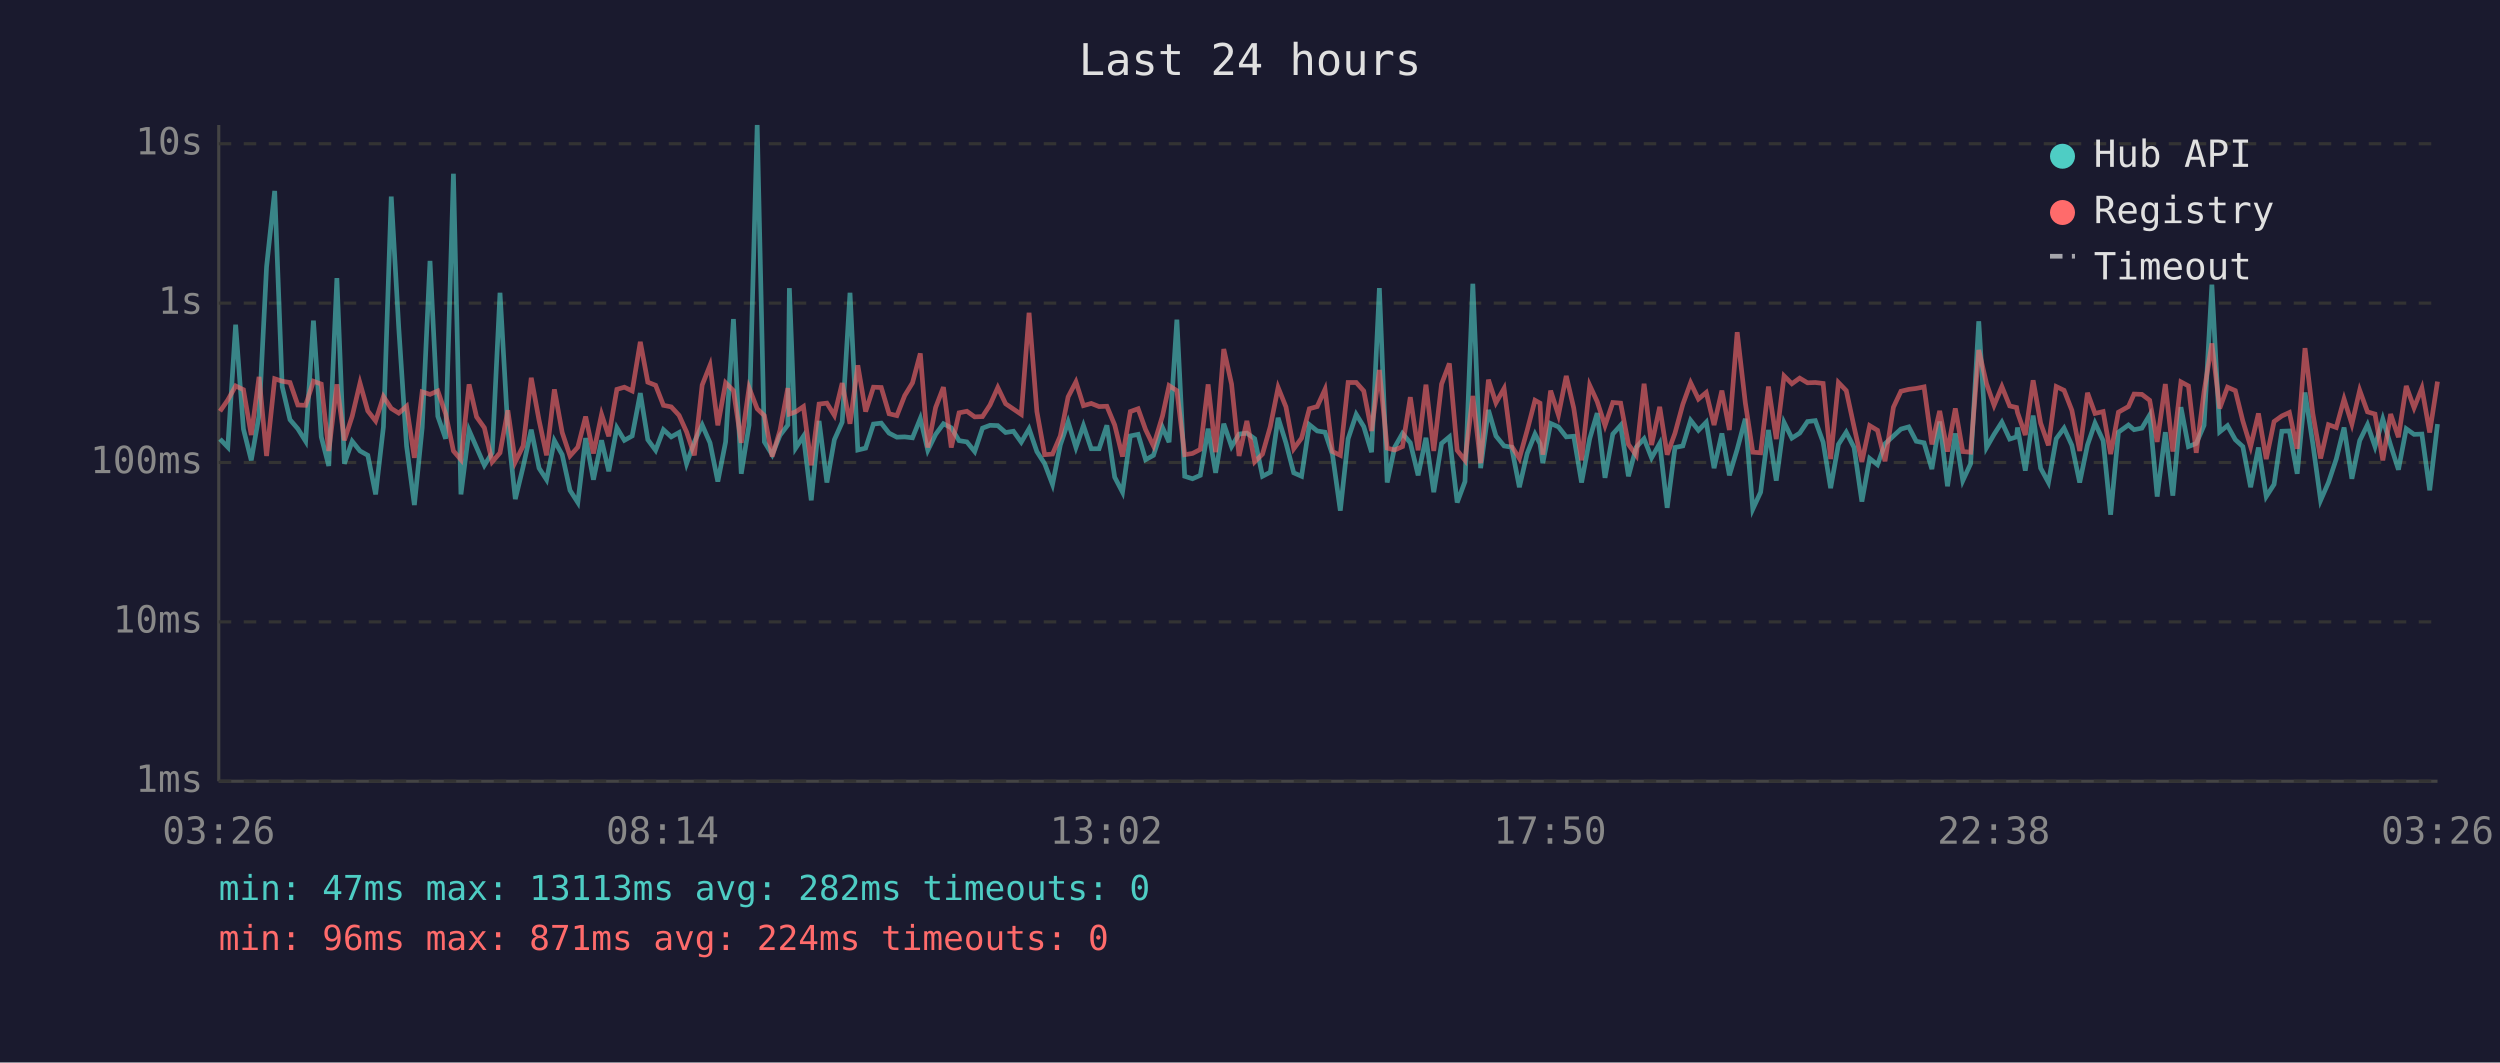
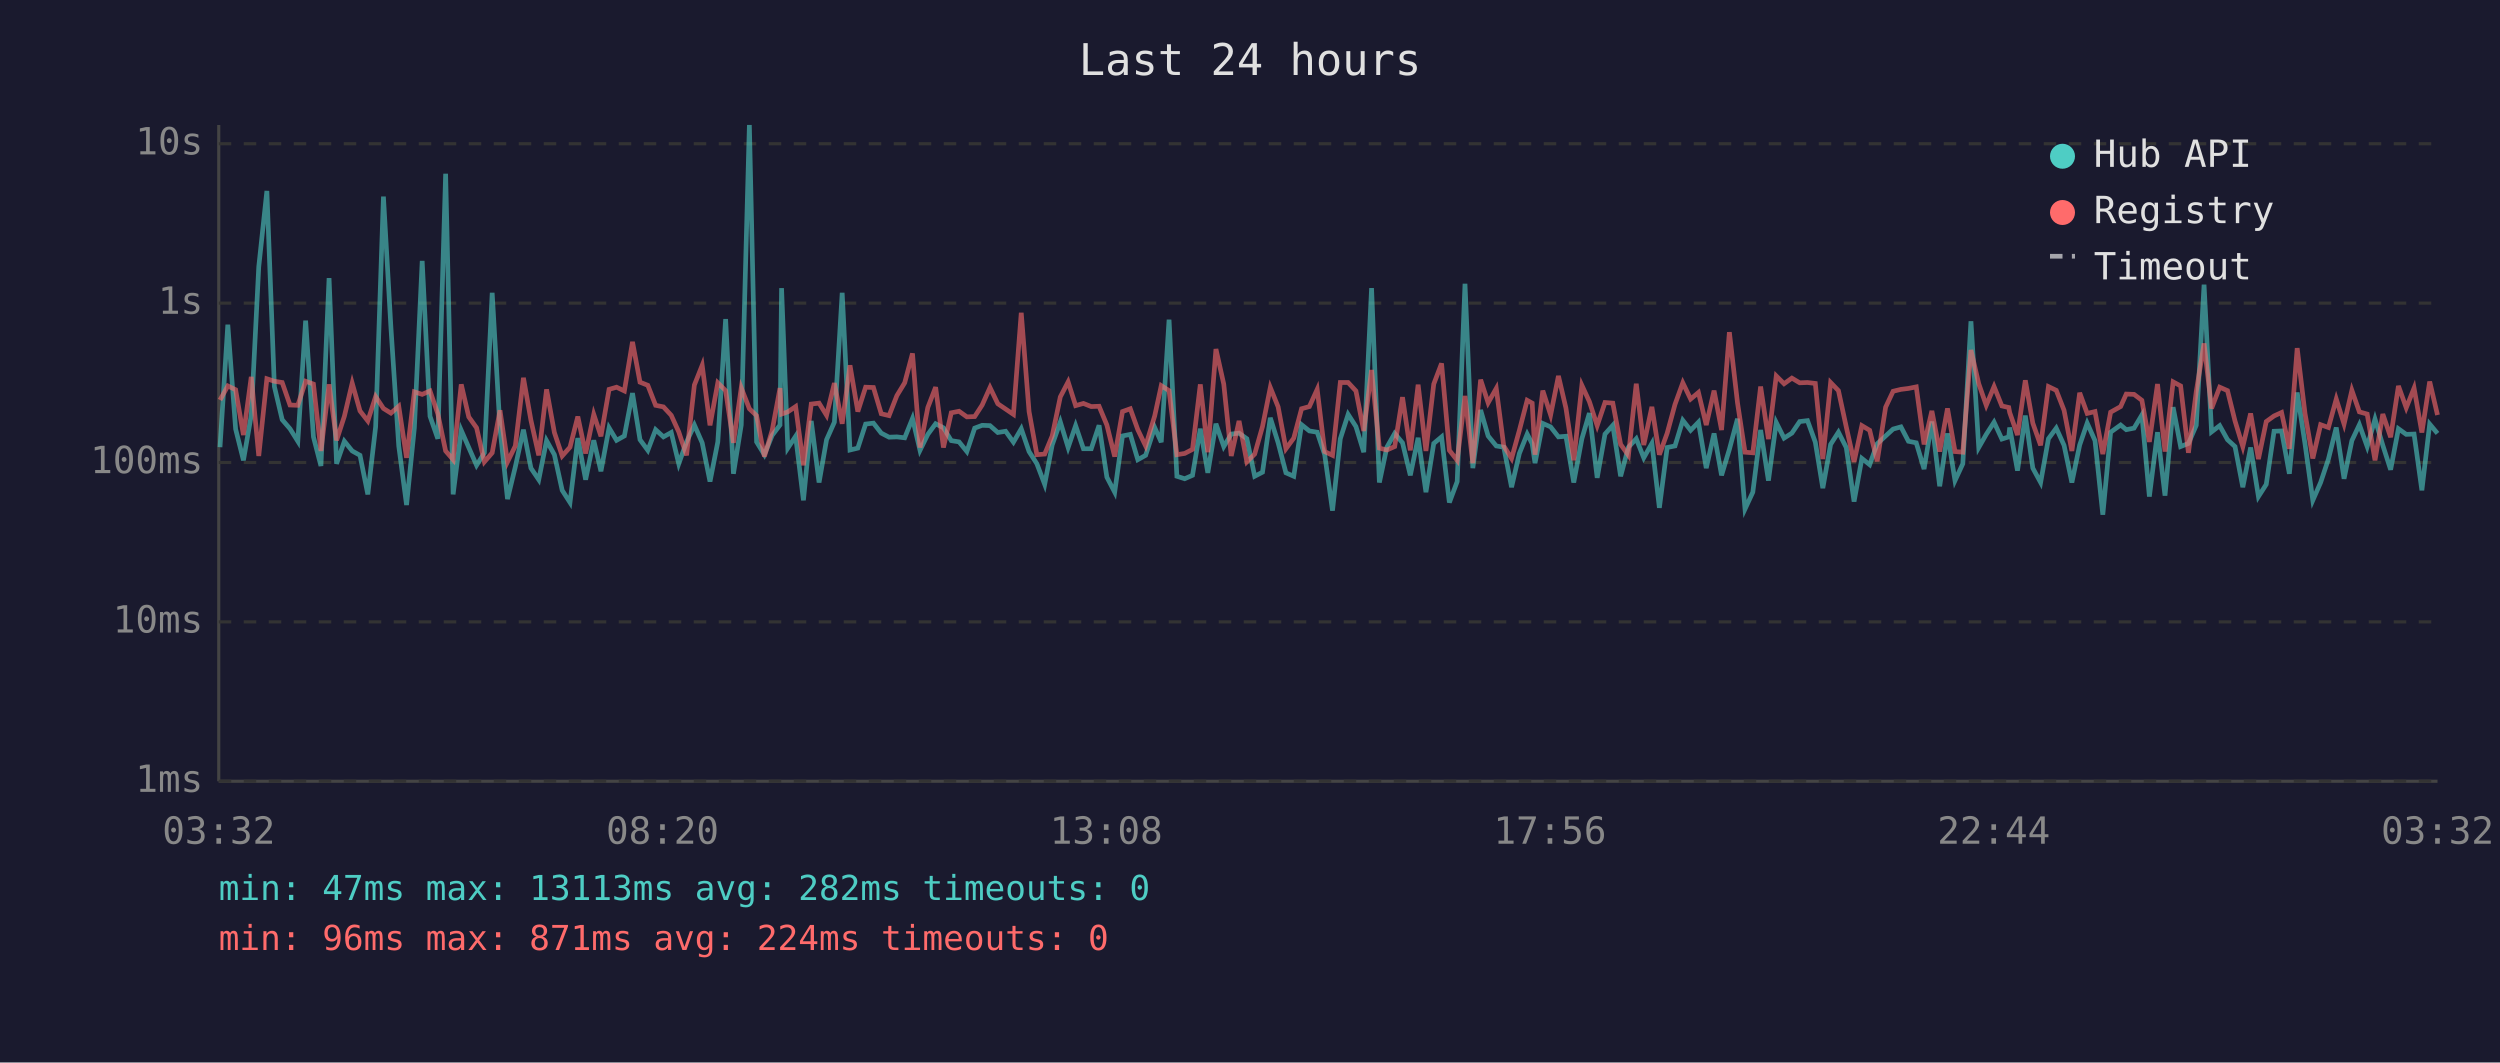
<svg xmlns="http://www.w3.org/2000/svg" viewBox="0 0 800 340" font-family="monospace" font-size="12">
  <rect width="800" height="340" fill="#1a1a2e" />
  <text x="400" y="24" fill="#e0e0e0" font-size="14" text-anchor="middle">Last 24 hours</text>
  <line x1="70" y1="40" x2="70" y2="250" stroke="#444" stroke-width="1" />
  <line x1="70" y1="250" x2="780" y2="250" stroke="#444" stroke-width="1" />
  <line x1="70" y1="250" x2="780" y2="250" stroke="#333" stroke-width="1" stroke-dasharray="4" />
  <text x="65" y="250" fill="#888" text-anchor="end" dominant-baseline="middle">1ms</text>
  <line x1="70" y1="199" x2="780" y2="199" stroke="#333" stroke-width="1" stroke-dasharray="4" />
  <text x="65" y="199" fill="#888" text-anchor="end" dominant-baseline="middle">10ms</text>
  <line x1="70" y1="148" x2="780" y2="148" stroke="#333" stroke-width="1" stroke-dasharray="4" />
  <text x="65" y="148" fill="#888" text-anchor="end" dominant-baseline="middle">100ms</text>
  <line x1="70" y1="97" x2="780" y2="97" stroke="#333" stroke-width="1" stroke-dasharray="4" />
  <text x="65" y="97" fill="#888" text-anchor="end" dominant-baseline="middle">1s</text>
  <line x1="70" y1="46" x2="780" y2="46" stroke="#333" stroke-width="1" stroke-dasharray="4" />
  <text x="65" y="46" fill="#888" text-anchor="end" dominant-baseline="middle">10s</text>
-   <text x="70" y="270" fill="#888" text-anchor="middle">03:26</text>
-   <text x="212" y="270" fill="#888" text-anchor="middle">08:14</text>
-   <text x="354" y="270" fill="#888" text-anchor="middle">13:02</text>
-   <text x="496" y="270" fill="#888" text-anchor="middle">17:50</text>
-   <text x="638" y="270" fill="#888" text-anchor="middle">22:38</text>
-   <text x="780" y="270" fill="#888" text-anchor="middle">03:26</text>
-   <polyline points="70.4,140.5 72.9,143.1 75.4,103.9 77.9,137.3 80.4,147.3 82.9,132.9 85.3,85.4 87.9,61.1 90.3,123.7 92.8,134.3 95.3,137.2 97.8,141.2 100.3,102.6 102.8,139.8 105.2,149.1 107.8,89.0 110.2,148.4 112.7,141.2 115.2,144.3 117.7,145.7 120.2,158.2 122.7,136.6 125.2,62.9 127.6,104.9 130.1,142.7 132.6,161.6 135.1,136.9 137.6,83.5 140.1,133.2 142.6,140.4 145.1,55.6 147.5,158.2 150.1,137.7 152.5,143.2 155.0,148.9 157.5,144.9 160.0,93.7 162.5,137.2 164.9,159.7 167.4,149.4 170.0,137.5 172.5,149.8 174.9,153.5 177.4,141.0 179.9,145.5 182.4,156.9 184.9,160.8 187.4,140.2 189.9,153.5 192.5,140.9 194.8,150.8 197.4,136.9 199.8,140.9 202.3,139.5 204.9,125.8 207.3,140.7 209.8,144.1 212.3,137.5 214.8,139.8 217.3,138.4 219.7,148.4 222.2,141.4 224.7,136.0 227.2,141.7 229.7,154.1 232.2,141.4 234.7,102.1 237.2,151.6 239.7,136.0 242.3,40.0 244.6,141.4 247.1,145.5 249.6,139.3 252.1,136.0 252.6,92.2 254.6,143.4 257.1,139.6 259.6,160.1 262.1,134.7 264.6,154.4 267.0,140.7 269.5,135.1 272.0,93.7 274.5,144.0 277.0,143.4 279.5,135.7 282.0,135.4 284.5,138.6 287.0,139.9 289.5,139.8 292.0,140.1 294.5,133.9 296.9,144.1 299.4,139.0 301.9,135.6 304.4,136.9 306.9,141.0 309.4,141.4 311.9,144.5 314.4,137.0 316.8,136.1 319.3,136.2 321.8,138.4 324.3,138.0 326.8,141.5 329.3,137.2 331.8,144.5 334.3,148.4 336.8,155.0 339.3,142.4 341.8,135.0 344.3,143.2 346.7,136.2 349.2,143.6 351.7,143.6 354.2,136.1 356.7,152.7 359.2,157.5 361.7,139.5 364.2,139.0 366.6,147.1 369.1,145.7 372.0,136.8 374.1,141.5 376.6,102.3 379.1,152.4 381.6,153.2 384.1,152.1 386.6,137.2 389.0,151.3 391.6,135.6 394.1,142.9 396.5,138.9 399.0,138.6 401.5,140.4 404.0,152.4 406.5,151.1 409.0,133.7 411.5,141.7 414.0,151.3 416.5,152.4 419.0,135.9 421.5,137.9 424.0,138.3 426.4,145.5 428.9,163.4 431.4,140.4 434.0,132.6 436.4,136.5 438.9,144.7 441.4,92.2 443.9,154.4 446.3,143.1 448.8,138.7 451.3,141.7 453.8,152.1 456.3,140.1 458.8,157.5 461.3,141.9 463.8,139.8 466.3,160.8 468.8,154.1 471.3,90.8 473.8,149.8 476.3,131.2 478.7,139.5 481.3,142.7 483.7,143.1 486.2,155.9 488.7,145.1 491.2,138.9 492.8,142.0 493.7,148.2 496.2,135.5 498.7,136.6 501.2,139.8 503.6,139.6 506.1,154.4 508.7,140.4 511.1,132.2 513.6,152.9 516.1,138.9 518.6,136.1 521.1,152.4 523.6,143.1 526.1,140.4 528.5,146.5 531.1,141.9 533.5,162.5 536.0,143.2 538.5,142.7 541.0,134.5 543.5,137.7 546.0,135.1 548.5,149.8 551.0,138.7 553.4,152.1 555.9,143.8 558.5,134.0 560.9,162.9 563.4,157.5 565.9,137.6 568.4,153.8 570.9,135.2 573.4,140.2 575.9,138.6 578.4,134.9 580.9,134.6 583.4,141.5 585.8,156.2 588.3,142.2 590.8,138.3 593.3,143.2 595.8,160.5 598.3,146.7 600.8,148.7 603.2,142.0 605.9,139.5 608.3,137.3 610.8,136.6 613.2,141.2 615.7,141.7 618.2,150.1 620.7,134.9 623.2,155.6 625.7,138.7 628.1,153.8 630.6,148.4 633.2,102.8 635.7,143.2 638.1,139.0 640.6,135.1 643.1,140.5 645.3,139.8 645.6,136.8 648.1,150.6 650.6,133.0 653.0,149.8 655.5,154.4 658.0,140.4 660.5,137.0 663.0,142.5 665.5,154.4 668.0,142.4 670.4,135.4 673.0,141.0 675.4,164.7 677.9,138.3 681.1,136.0 682.9,137.5 685.4,137.0 687.9,132.8 690.3,158.9 692.9,138.3 695.3,158.6 697.9,130.3 700.3,142.9 702.8,141.9 705.3,136.1 707.8,91.1 710.3,138.2 712.8,136.2 715.3,140.7 717.7,142.9 720.2,155.9 722.7,143.2 725.2,158.9 727.7,155.0 730.2,138.0 732.6,137.9 735.1,151.6 737.6,125.6 740.1,142.0 742.6,160.1 745.1,154.4 747.6,146.9 750.1,136.8 752.6,153.2 755.1,141.0 757.6,135.9 760.0,142.9 762.5,134.1 765.0,142.5 767.5,150.3 770.0,137.2 772.5,139.0 775.0,138.9 777.5,156.9 780.0,135.7" fill="none" stroke="#4ecdc4" stroke-width="1.5" opacity="0.6" />
-   <polyline points="70.4,131.6 72.9,128.0 75.4,123.5 77.9,124.7 80.4,139.2 82.9,120.6 85.3,145.9 87.9,121.2 90.3,122.0 92.8,122.4 95.3,129.6 97.8,129.7 100.3,122.0 102.8,122.9 105.2,144.3 107.8,123.0 110.2,140.9 112.7,133.2 115.2,122.6 117.7,131.5 120.2,134.7 122.7,126.9 125.2,130.7 127.6,132.2 130.1,130.0 132.6,146.5 135.1,125.4 137.6,126.2 140.1,125.1 142.6,132.4 145.1,144.3 147.5,147.1 150.1,123.0 152.5,133.4 155.0,136.9 157.5,147.8 160.0,144.9 162.5,131.3 164.9,147.8 167.4,142.7 170.0,120.9 172.5,134.5 174.9,145.7 177.4,124.6 179.9,138.4 182.4,145.9 184.9,143.1 187.4,133.3 189.9,145.1 192.5,132.6 194.8,139.6 197.4,124.6 199.8,123.9 202.3,125.1 204.9,109.4 207.3,122.3 209.8,123.3 212.3,129.7 214.8,130.2 217.3,132.9 219.7,138.2 222.2,145.7 224.7,123.2 227.2,116.9 229.7,136.1 232.2,122.5 234.7,125.0 237.2,141.7 239.7,124.1 242.3,130.8 244.6,133.0 247.1,146.1 249.6,137.7 252.1,124.2 252.6,132.5 254.6,131.8 257.1,130.1 259.6,148.9 262.1,129.3 264.6,129.0 267.0,132.9 269.5,122.6 272.0,135.6 274.5,116.9 277.0,131.7 279.5,123.9 282.0,124.0 284.5,132.4 287.0,133.0 289.5,126.6 292.0,122.5 294.5,113.1 296.9,143.2 299.4,130.4 301.9,123.9 304.4,143.2 306.9,132.1 309.4,131.6 311.9,133.4 314.4,133.3 316.8,129.6 319.3,124.0 321.8,129.2 324.3,130.9 326.8,132.6 329.3,100.1 331.8,131.7 334.3,145.5 336.8,145.3 339.3,139.5 341.8,127.0 344.3,122.2 346.7,129.8 349.2,129.1 351.7,130.1 354.2,130.0 356.7,136.0 359.2,146.1 361.7,131.7 364.2,130.8 366.6,137.5 369.1,142.7 372.0,133.1 374.1,123.4 376.6,125.0 379.1,145.5 381.6,145.1 384.1,143.8 386.6,123.0 389.0,144.7 391.6,111.7 394.1,122.9 396.5,145.9 399.0,134.7 401.5,147.8 404.0,145.3 406.5,136.5 409.0,124.0 411.5,130.2 414.0,143.6 416.5,140.2 419.0,130.8 421.5,130.1 424.0,124.6 426.4,144.5 428.9,145.7 431.4,122.4 434.0,122.4 436.4,125.1 438.9,137.9 441.4,118.4 443.9,143.4 446.3,144.0 448.8,142.9 451.3,127.1 453.8,144.1 456.3,123.1 458.8,144.3 461.3,122.9 463.8,116.3 466.3,144.1 468.8,147.3 471.3,126.7 473.8,148.2 476.3,121.5 478.7,128.9 481.3,124.3 483.7,142.7 486.2,146.7 488.7,137.7 491.2,128.1 492.8,129.0 493.7,145.5 496.2,125.0 498.7,132.8 501.2,120.3 503.6,130.6 506.1,147.3 508.7,123.3 511.1,128.5 513.6,136.2 516.1,128.8 518.6,129.0 521.1,142.2 523.6,145.7 526.1,122.8 528.5,142.4 531.1,130.2 533.5,145.5 536.0,138.6 538.5,129.4 541.0,122.5 543.5,127.7 546.0,125.6 548.5,136.0 551.0,125.0 553.4,137.6 555.9,106.3 558.5,128.9 560.9,144.7 563.4,144.9 565.9,123.7 568.4,140.5 570.9,120.3 573.4,122.8 575.9,121.0 578.4,122.5 580.9,122.4 583.4,122.7 585.8,146.9 588.3,122.4 590.8,125.0 593.3,136.6 595.8,147.8 598.3,136.2 600.8,137.7 603.2,147.6 605.9,130.3 608.3,125.2 610.8,124.6 613.2,124.3 615.7,123.8 618.2,142.2 620.7,131.5 623.2,144.5 625.7,130.7 628.1,144.5 630.6,144.7 633.2,112.0 635.7,122.8 638.1,129.7 640.6,123.7 643.1,129.9 645.3,130.4 645.6,132.0 648.1,139.2 650.6,121.7 653.0,135.4 655.5,142.5 658.0,123.7 660.5,124.9 663.0,131.3 665.5,144.3 668.0,125.7 670.4,132.3 673.0,131.7 675.4,145.3 677.9,131.9 681.1,130.1 682.9,126.1 685.4,126.2 687.9,128.1 690.3,141.4 692.9,122.9 695.3,144.5 697.9,122.2 700.3,123.5 702.8,144.9 705.3,125.3 707.8,109.9 710.3,130.7 712.8,123.9 715.3,125.0 717.7,134.7 720.2,142.9 722.7,132.3 725.2,146.9 727.7,134.9 730.2,133.1 732.6,132.0 735.1,143.6 737.6,111.4 740.1,132.3 742.6,146.7 745.1,135.9 747.6,136.8 750.1,127.7 752.6,135.7 755.1,124.9 757.6,131.8 760.0,132.5 762.5,147.3 765.0,132.5 767.5,139.9 770.0,123.5 772.5,130.5 775.0,124.2 777.5,138.4 780.0,122.1" fill="none" stroke="#ff6b6b" stroke-width="1.5" opacity="0.6" />
+   <text x="70" y="270" fill="#888" text-anchor="middle">03:32</text>
+   <text x="212" y="270" fill="#888" text-anchor="middle">08:20</text>
+   <text x="354" y="270" fill="#888" text-anchor="middle">13:08</text>
+   <text x="496" y="270" fill="#888" text-anchor="middle">17:56</text>
+   <text x="638" y="270" fill="#888" text-anchor="middle">22:44</text>
+   <text x="780" y="270" fill="#888" text-anchor="middle">03:32</text>
+   <polyline points="70.4,143.1 72.9,103.9 75.4,137.3 77.9,147.3 80.4,132.9 82.8,85.4 85.4,61.1 87.8,123.7 90.3,134.3 92.8,137.2 95.3,141.2 97.8,102.6 100.3,139.8 102.7,149.1 105.3,89.0 107.7,148.4 110.2,141.2 112.7,144.3 115.2,145.7 117.7,158.2 120.2,136.6 122.7,62.9 125.1,104.9 127.6,142.7 130.1,161.6 132.6,136.9 135.1,83.5 137.6,133.2 140.1,140.4 142.6,55.6 145.0,158.2 147.6,137.7 150.0,143.2 152.5,148.9 155.0,144.9 157.5,93.7 160.0,137.2 162.4,159.7 164.9,149.4 167.5,137.5 169.9,149.8 172.4,153.5 174.9,141.0 177.4,145.5 179.9,156.9 182.4,160.8 184.9,140.2 187.4,153.5 190.0,140.9 192.3,150.8 194.9,136.9 197.3,140.9 199.8,139.5 202.4,125.8 204.8,140.7 207.3,144.1 209.8,137.5 212.3,139.8 214.8,138.4 217.2,148.4 219.7,141.4 222.2,136.0 224.7,141.7 227.2,154.1 229.7,141.4 232.2,102.1 234.7,151.6 237.2,136.0 239.8,40.0 242.1,141.4 244.6,145.5 247.1,139.3 249.6,136.0 250.1,92.2 252.1,143.4 254.6,139.6 257.1,160.1 259.6,134.7 262.1,154.4 264.5,140.7 267.0,135.1 269.5,93.7 272.0,144.0 274.5,143.4 277.0,135.7 279.5,135.4 282.0,138.6 284.5,139.9 287.0,139.8 289.5,140.1 292.0,133.9 294.4,144.1 296.9,139.0 299.4,135.6 301.9,136.9 304.4,141.0 306.9,141.4 309.4,144.5 311.9,137.0 314.3,136.1 316.8,136.2 319.3,138.4 321.8,138.0 324.3,141.5 326.8,137.2 329.3,144.5 331.8,148.4 334.3,155.0 336.7,142.4 339.3,135.0 341.8,143.2 344.2,136.2 346.7,143.6 349.2,143.6 351.7,136.1 354.2,152.7 356.7,157.5 359.2,139.5 361.7,139.0 364.1,147.1 366.6,145.7 369.5,136.8 371.6,141.5 374.1,102.3 376.6,152.4 379.1,153.2 381.6,152.1 384.1,137.2 386.5,151.3 389.1,135.6 391.6,142.9 394.0,138.9 396.5,138.6 399.0,140.4 401.5,152.4 404.0,151.1 406.5,133.7 409.0,141.7 411.5,151.3 414.0,152.4 416.5,135.9 419.0,137.9 421.5,138.3 423.9,145.5 426.4,163.4 428.9,140.4 431.4,132.6 433.9,136.5 436.4,144.7 438.9,92.2 441.4,154.4 443.8,143.1 446.3,138.7 448.8,141.7 451.3,152.1 453.8,140.1 456.3,157.5 458.8,141.9 461.3,139.8 463.8,160.8 466.3,154.1 468.8,90.8 471.3,149.8 473.8,131.2 476.2,139.5 478.8,142.7 481.2,143.1 483.7,155.9 486.2,145.1 488.7,138.9 490.3,142.0 491.2,148.2 493.7,135.5 496.2,136.6 498.7,139.8 501.1,139.6 503.6,154.4 506.2,140.4 508.6,132.2 511.1,152.9 513.6,138.9 516.1,136.1 518.6,152.4 521.1,143.1 523.6,140.4 526.0,146.5 528.6,141.9 531.0,162.5 533.5,143.2 536.0,142.7 538.5,134.5 541.0,137.7 543.5,135.1 546.0,149.8 548.5,138.7 550.9,152.1 553.4,143.8 556.0,134.0 558.4,162.9 560.9,157.5 563.4,137.6 565.9,153.8 568.4,135.2 570.9,140.2 573.4,138.6 575.9,134.9 578.4,134.6 580.9,141.5 583.3,156.2 585.8,142.2 588.3,138.3 590.8,143.2 593.3,160.5 595.8,146.7 598.3,148.7 600.7,142.0 603.4,139.5 605.8,137.3 608.3,136.6 610.7,141.2 613.2,141.7 615.7,150.1 618.2,134.9 620.7,155.6 623.2,138.7 625.6,153.8 628.1,148.4 630.7,102.8 633.2,143.2 635.6,139.0 638.1,135.1 640.6,140.5 642.8,139.8 643.1,136.8 645.6,150.6 648.1,133.0 650.5,149.8 653.0,154.4 655.5,140.4 658.0,137.0 660.5,142.5 663.0,154.4 665.5,142.4 667.9,135.4 670.4,141.0 672.9,164.7 675.4,138.3 678.6,136.0 680.4,137.5 682.9,137.0 685.4,132.8 687.8,158.9 690.4,138.3 692.8,158.6 695.4,130.3 697.8,142.9 700.3,141.9 702.8,136.1 705.3,91.1 707.7,138.2 710.3,136.2 712.8,140.7 715.2,142.9 717.7,155.9 720.2,143.2 722.7,158.9 725.2,155.0 727.7,138.0 730.1,137.9 732.6,151.6 735.1,125.6 737.6,142.0 740.1,160.1 742.6,154.4 745.1,146.9 747.6,136.8 750.1,153.2 752.6,141.0 755.0,135.9 757.5,142.9 760.0,134.1 762.5,142.5 765.0,150.3 767.5,137.2 770.0,139.0 772.5,138.9 775.0,156.9 777.5,135.7 780.0,138.7" fill="none" stroke="#4ecdc4" stroke-width="1.5" opacity="0.6" />
+   <polyline points="70.4,128.0 72.9,123.5 75.4,124.7 77.9,139.2 80.4,120.6 82.8,145.9 85.4,121.2 87.8,122.0 90.3,122.4 92.8,129.6 95.3,129.7 97.8,122.0 100.3,122.9 102.7,144.3 105.3,123.0 107.7,140.9 110.2,133.2 112.7,122.6 115.2,131.5 117.7,134.7 120.2,126.9 122.7,130.7 125.1,132.2 127.6,130.0 130.1,146.5 132.6,125.4 135.1,126.2 137.6,125.1 140.1,132.4 142.6,144.3 145.0,147.1 147.6,123.0 150.0,133.4 152.5,136.9 155.0,147.8 157.5,144.9 160.0,131.3 162.4,147.8 164.9,142.7 167.5,120.9 169.9,134.5 172.4,145.7 174.9,124.6 177.4,138.4 179.9,145.9 182.4,143.1 184.9,133.3 187.4,145.1 190.0,132.6 192.3,139.6 194.9,124.6 197.3,123.9 199.8,125.1 202.4,109.4 204.8,122.3 207.3,123.3 209.8,129.7 212.3,130.2 214.8,132.9 217.2,138.2 219.7,145.7 222.2,123.2 224.7,116.9 227.2,136.1 229.7,122.5 232.2,125.0 234.7,141.7 237.2,124.1 239.8,130.8 242.1,133.0 244.6,146.1 247.1,137.7 249.6,124.2 250.1,132.5 252.1,131.8 254.6,130.1 257.1,148.9 259.6,129.3 262.1,129.0 264.5,132.9 267.0,122.6 269.5,135.6 272.0,116.9 274.5,131.7 277.0,123.9 279.5,124.0 282.0,132.4 284.5,133.0 287.0,126.6 289.5,122.5 292.0,113.1 294.4,143.2 296.9,130.4 299.4,123.9 301.9,143.2 304.4,132.1 306.9,131.6 309.4,133.4 311.9,133.3 314.3,129.6 316.8,124.0 319.3,129.2 321.8,130.9 324.3,132.6 326.8,100.1 329.3,131.7 331.8,145.5 334.3,145.3 336.7,139.5 339.3,127.0 341.8,122.2 344.2,129.8 346.7,129.1 349.2,130.1 351.7,130.0 354.2,136.0 356.7,146.1 359.2,131.7 361.7,130.8 364.1,137.5 366.6,142.7 369.5,133.1 371.6,123.4 374.1,125.0 376.6,145.5 379.1,145.1 381.6,143.8 384.1,123.0 386.5,144.7 389.1,111.7 391.6,122.9 394.0,145.9 396.5,134.7 399.0,147.8 401.5,145.3 404.0,136.5 406.5,124.0 409.0,130.2 411.5,143.6 414.0,140.2 416.5,130.8 419.0,130.1 421.5,124.6 423.9,144.5 426.4,145.7 428.9,122.4 431.4,122.4 433.9,125.1 436.4,137.9 438.9,118.4 441.4,143.4 443.8,144.0 446.3,142.9 448.8,127.1 451.3,144.1 453.8,123.1 456.3,144.3 458.8,122.9 461.3,116.3 463.8,144.1 466.3,147.3 468.8,126.7 471.3,148.2 473.8,121.5 476.2,128.9 478.8,124.3 481.2,142.7 483.7,146.7 486.2,137.7 488.7,128.1 490.3,129.0 491.2,145.5 493.7,125.0 496.2,132.8 498.7,120.3 501.1,130.6 503.6,147.3 506.2,123.3 508.6,128.5 511.1,136.2 513.6,128.8 516.1,129.0 518.6,142.2 521.1,145.7 523.6,122.8 526.0,142.4 528.6,130.2 531.0,145.5 533.5,138.6 536.0,129.4 538.5,122.5 541.0,127.7 543.5,125.6 546.0,136.0 548.5,125.0 550.9,137.6 553.4,106.3 556.0,128.9 558.4,144.7 560.9,144.9 563.4,123.7 565.9,140.5 568.4,120.3 570.9,122.8 573.4,121.0 575.9,122.5 578.4,122.4 580.9,122.7 583.3,146.9 585.8,122.4 588.3,125.0 590.8,136.6 593.3,147.8 595.8,136.2 598.3,137.7 600.7,147.6 603.4,130.3 605.8,125.2 608.3,124.6 610.7,124.3 613.2,123.8 615.7,142.2 618.2,131.5 620.7,144.5 623.2,130.7 625.6,144.5 628.1,144.7 630.7,112.0 633.2,122.8 635.6,129.7 638.1,123.7 640.6,129.9 642.8,130.4 643.1,132.0 645.6,139.2 648.1,121.7 650.5,135.4 653.0,142.5 655.5,123.7 658.0,124.9 660.5,131.3 663.0,144.3 665.5,125.7 667.9,132.3 670.4,131.7 672.9,145.3 675.4,131.9 678.6,130.1 680.4,126.1 682.9,126.2 685.4,128.1 687.8,141.4 690.4,122.9 692.8,144.5 695.4,122.2 697.8,123.5 700.3,144.9 702.8,125.3 705.3,109.9 707.7,130.7 710.3,123.9 712.8,125.0 715.2,134.7 717.7,142.9 720.2,132.3 722.7,146.9 725.2,134.9 727.7,133.1 730.1,132.0 732.6,143.6 735.1,111.4 737.6,132.3 740.1,146.7 742.6,135.9 745.1,136.8 747.6,127.7 750.1,135.7 752.6,124.9 755.0,131.8 757.5,132.5 760.0,147.3 762.5,132.5 765.0,139.9 767.5,123.5 770.0,130.5 772.5,124.2 775.0,138.4 777.5,122.1 780.0,132.8" fill="none" stroke="#ff6b6b" stroke-width="1.5" opacity="0.6" />
  <circle cx="660" cy="50" r="4" fill="#4ecdc4" />
  <text x="670" y="50" fill="#e0e0e0" dominant-baseline="middle">Hub API</text>
  <circle cx="660" cy="68" r="4" fill="#ff6b6b" />
  <text x="670" y="68" fill="#e0e0e0" dominant-baseline="middle">Registry</text>
  <line x1="656" y1="82" x2="664" y2="82" stroke="#e0e0e0" stroke-width="1.5" stroke-dasharray="4,3" opacity="0.7" />
  <text x="670" y="86" fill="#e0e0e0" dominant-baseline="middle">Timeout</text>
  <text x="70" y="288" fill="#4ecdc4" font-size="11">min: 47ms  max: 13113ms  avg: 282ms  timeouts: 0</text>
  <text x="70" y="304" fill="#ff6b6b" font-size="11">min: 96ms  max: 871ms  avg: 224ms  timeouts: 0</text>
</svg>
